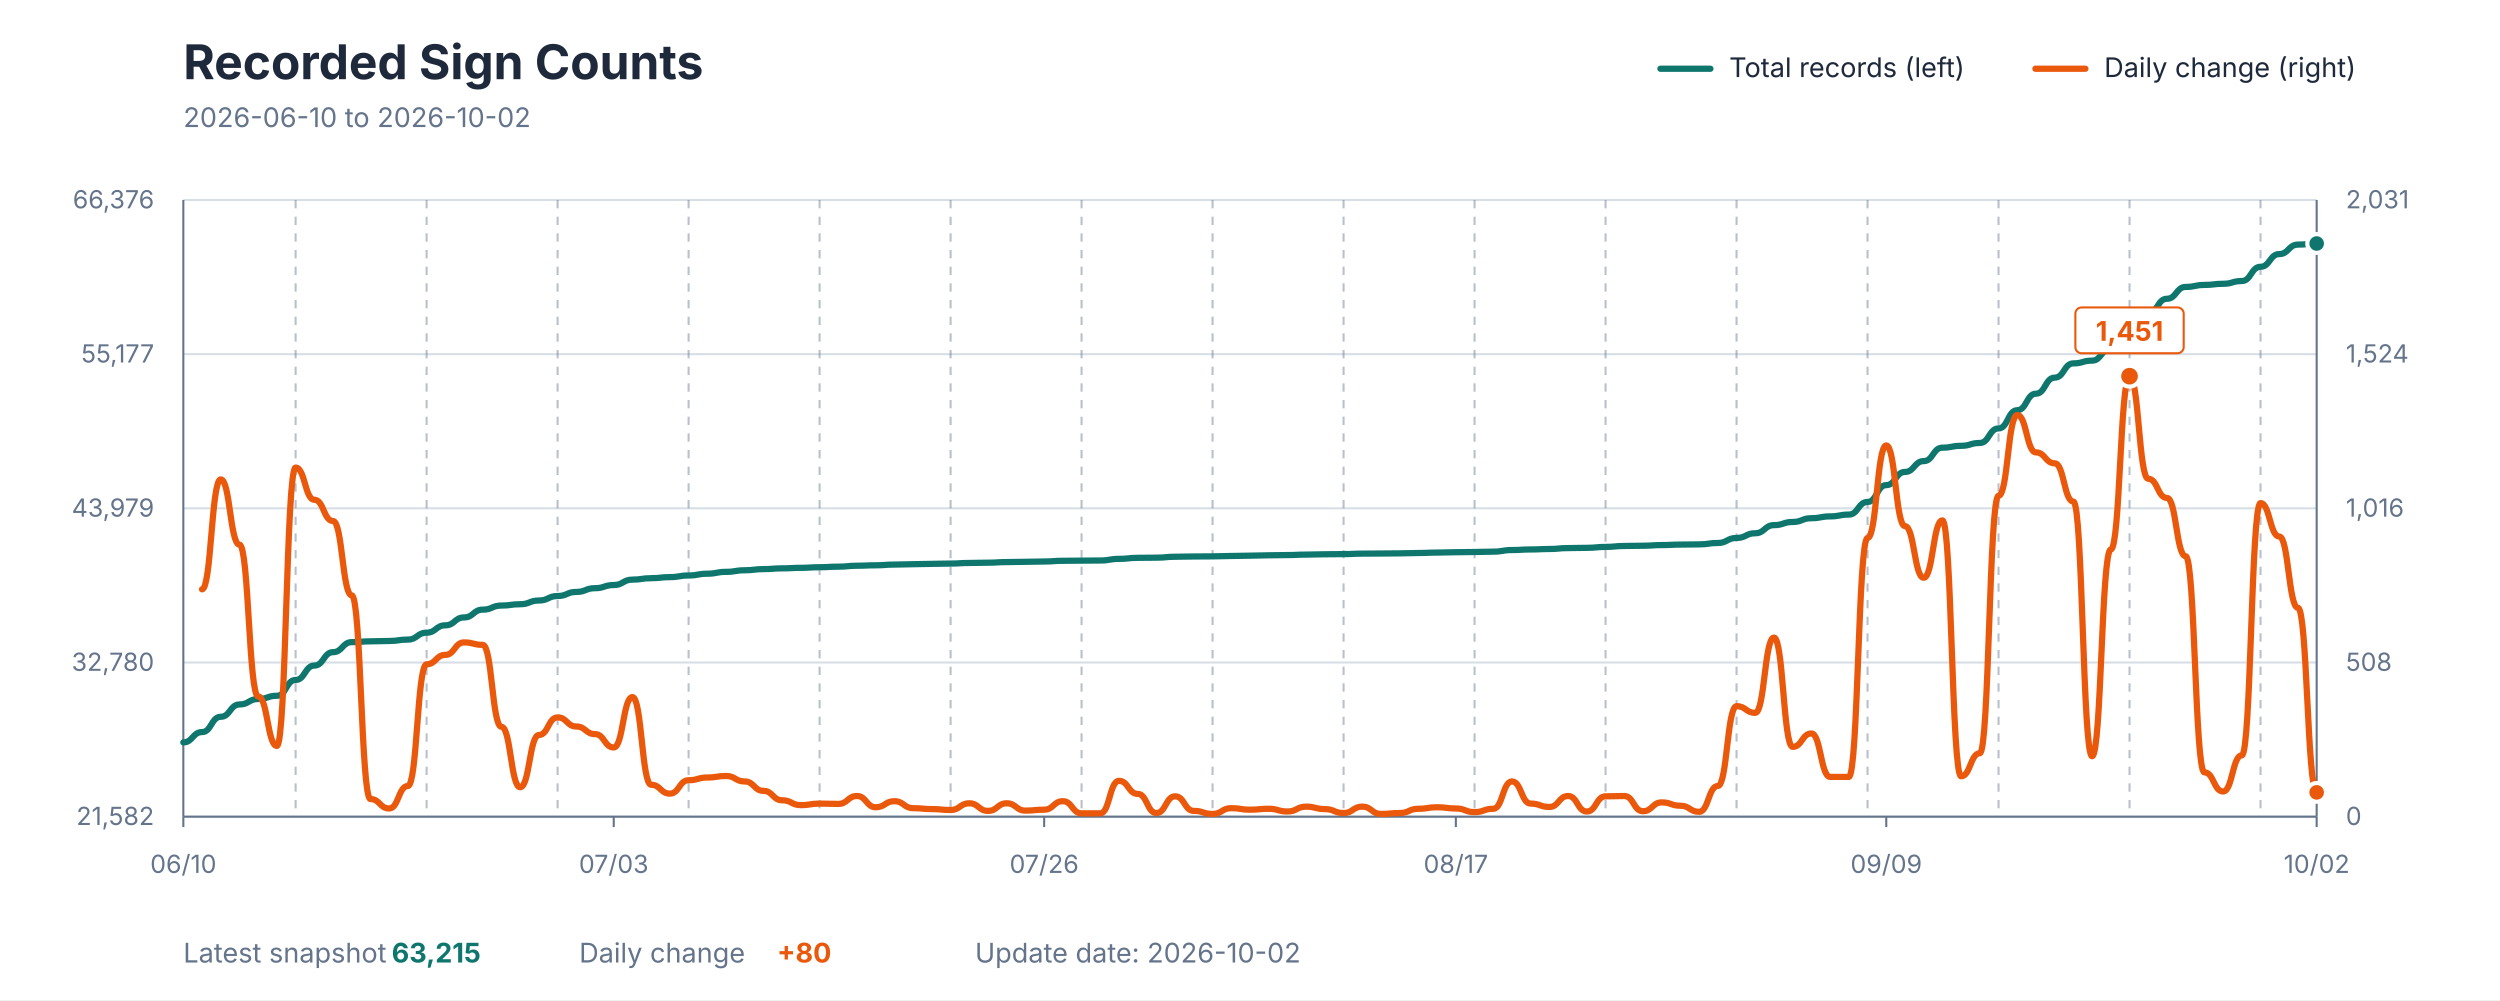
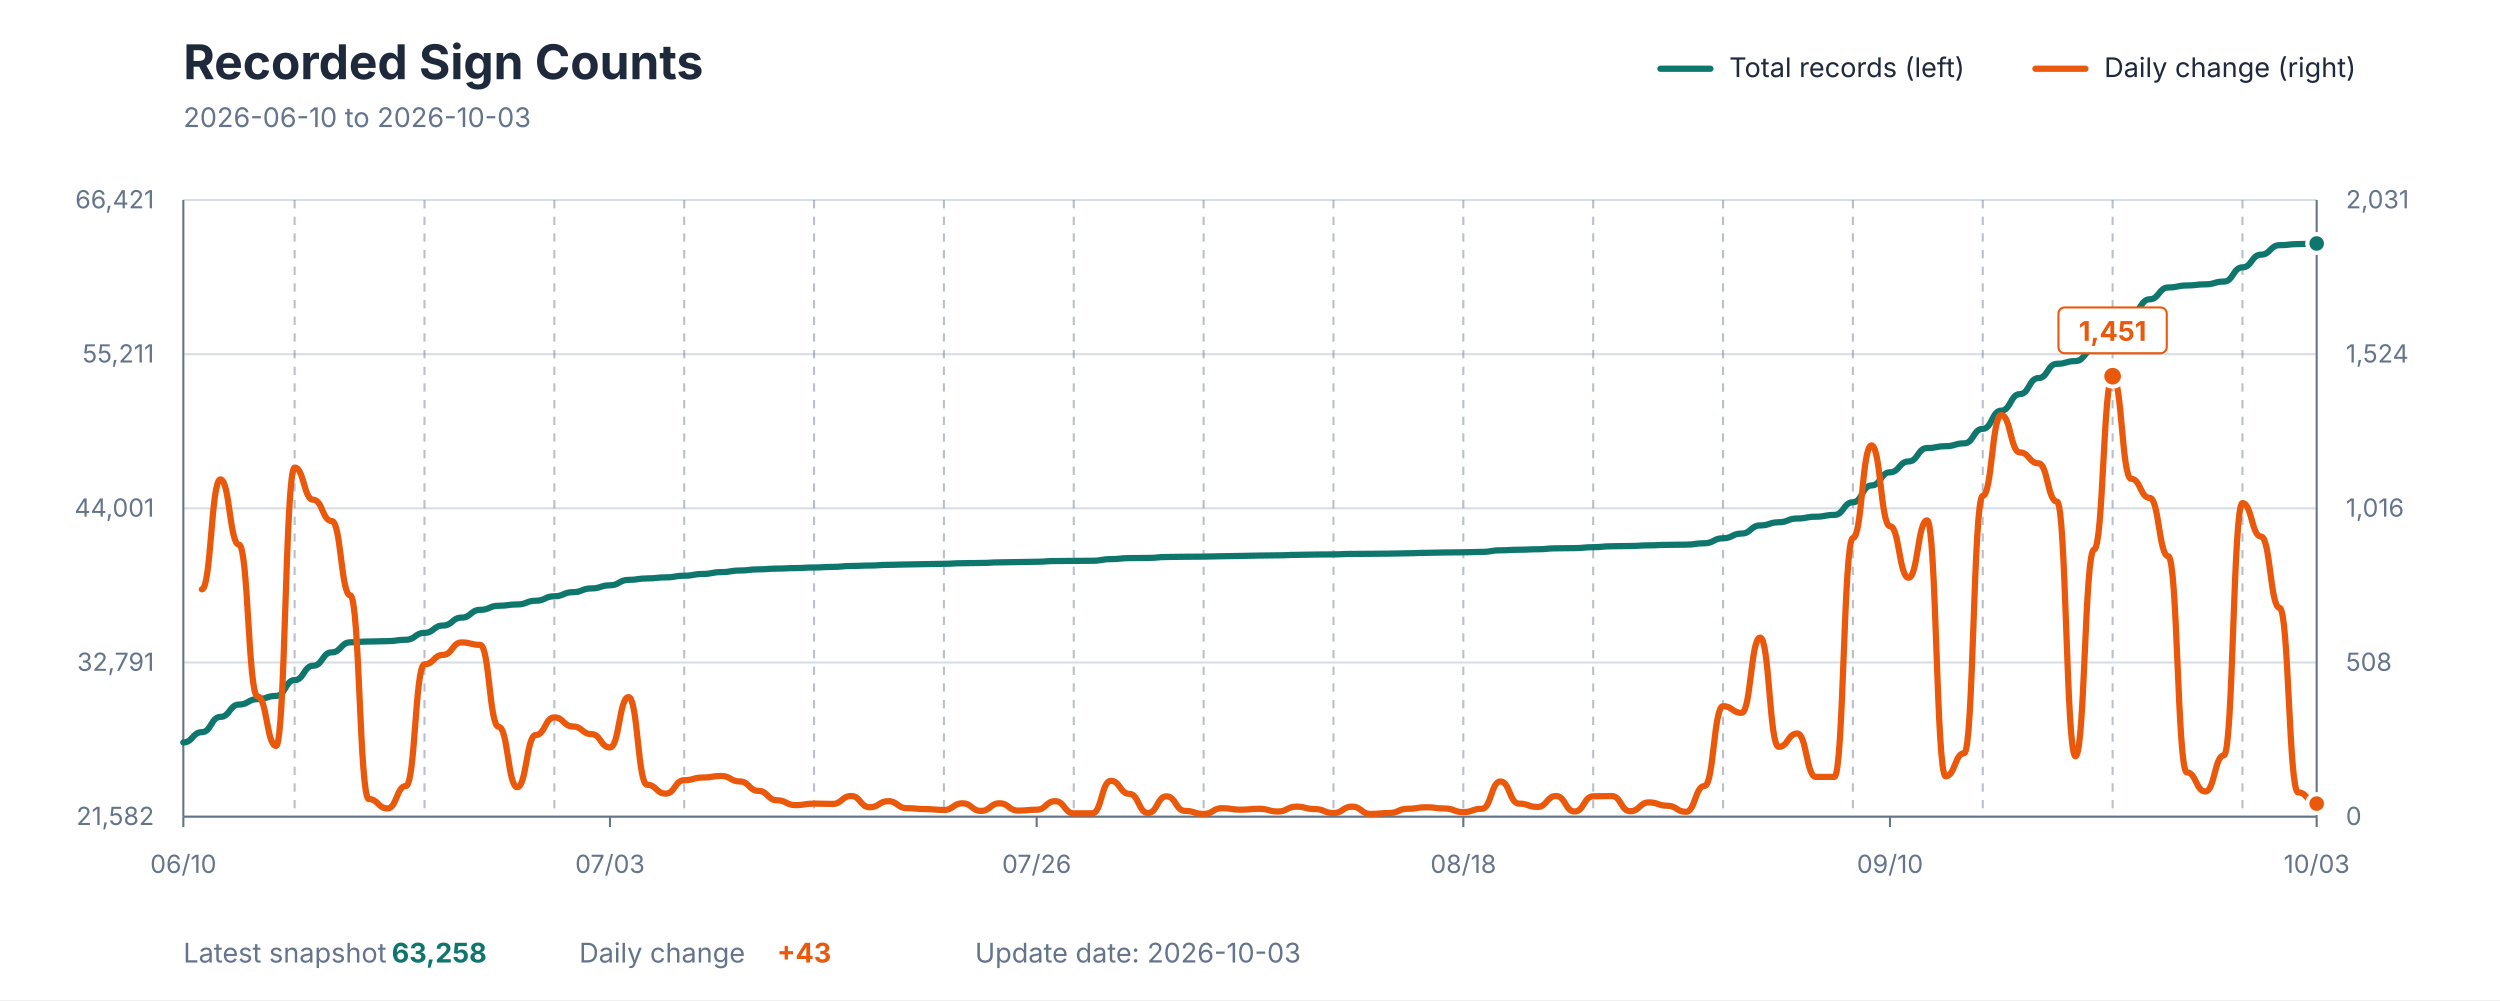
<svg xmlns="http://www.w3.org/2000/svg" viewBox="0 0 1200 480" role="img" aria-labelledby="title description">
  <style>
    text { font-family: -apple-system, BlinkMacSystemFont, "Segoe UI", sans-serif; }
    .title { fill: #1E293B; font-size: 23px; font-weight: 700; }
    .subtitle { fill: #64748B; font-size: 13px; }
    .axis-label { fill: #64748B; font-size: 12px; }
    .grid { stroke: #D7DEE5; stroke-width: 1; }
    .week { stroke: #64748B; stroke-width: 1; stroke-dasharray: 4 4; opacity: 0.45; }
    .axis { stroke: #64748B; stroke-width: 1; }
    .legend { fill: #1E293B; font-size: 13px; }
    .value { font-size: 13px; font-weight: 700; }
  </style>
  <rect width="1200" height="480" fill="#FFFFFF" />
  <text x="88" y="38" class="title">Recorded Sign Counts</text>
-   <text x="88" y="61" class="subtitle">2026-06-10 to 2026-10-02</text>
+   <text x="88" y="61" class="subtitle">2026-06-10 to 2026-10-03</text>
  <line x1="797" y1="33" x2="821" y2="33" stroke="#0F766E" stroke-width="3" stroke-linecap="round" />
  <text x="830" y="37" class="legend">Total records (left)</text>
  <line x1="977" y1="33" x2="1001" y2="33" stroke="#EA580C" stroke-width="3" stroke-linecap="round" />
  <text x="1010" y="37" class="legend">Daily change (right)</text>
  <line x1="88" y1="392" x2="1112" y2="392" class="grid" />
  <line x1="88" y1="318" x2="1112" y2="318" class="grid" />
  <line x1="88" y1="244" x2="1112" y2="244" class="grid" />
  <line x1="88" y1="170" x2="1112" y2="170" class="grid" />
  <line x1="88" y1="96" x2="1112" y2="96" class="grid" />
-   <line x1="141.895" y1="96" x2="141.895" y2="392" class="week" />
-   <line x1="204.772" y1="96" x2="204.772" y2="392" class="week" />
-   <line x1="267.649" y1="96" x2="267.649" y2="392" class="week" />
-   <line x1="330.526" y1="96" x2="330.526" y2="392" class="week" />
-   <line x1="393.404" y1="96" x2="393.404" y2="392" class="week" />
-   <line x1="456.281" y1="96" x2="456.281" y2="392" class="week" />
-   <line x1="519.158" y1="96" x2="519.158" y2="392" class="week" />
-   <line x1="582.035" y1="96" x2="582.035" y2="392" class="week" />
-   <line x1="644.912" y1="96" x2="644.912" y2="392" class="week" />
-   <line x1="707.789" y1="96" x2="707.789" y2="392" class="week" />
-   <line x1="770.667" y1="96" x2="770.667" y2="392" class="week" />
-   <line x1="833.544" y1="96" x2="833.544" y2="392" class="week" />
-   <line x1="896.421" y1="96" x2="896.421" y2="392" class="week" />
-   <line x1="959.298" y1="96" x2="959.298" y2="392" class="week" />
-   <line x1="1022.175" y1="96" x2="1022.175" y2="392" class="week" />
-   <line x1="1085.053" y1="96" x2="1085.053" y2="392" class="week" />
+   <line x1="141.426" y1="96" x2="141.426" y2="392" class="week" />
+   <line x1="203.757" y1="96" x2="203.757" y2="392" class="week" />
+   <line x1="266.087" y1="96" x2="266.087" y2="392" class="week" />
+   <line x1="328.417" y1="96" x2="328.417" y2="392" class="week" />
+   <line x1="390.748" y1="96" x2="390.748" y2="392" class="week" />
+   <line x1="453.078" y1="96" x2="453.078" y2="392" class="week" />
+   <line x1="515.409" y1="96" x2="515.409" y2="392" class="week" />
+   <line x1="577.739" y1="96" x2="577.739" y2="392" class="week" />
+   <line x1="640.07" y1="96" x2="640.07" y2="392" class="week" />
+   <line x1="702.4" y1="96" x2="702.4" y2="392" class="week" />
+   <line x1="764.73" y1="96" x2="764.73" y2="392" class="week" />
+   <line x1="827.061" y1="96" x2="827.061" y2="392" class="week" />
+   <line x1="889.391" y1="96" x2="889.391" y2="392" class="week" />
+   <line x1="951.722" y1="96" x2="951.722" y2="392" class="week" />
+   <line x1="1014.052" y1="96" x2="1014.052" y2="392" class="week" />
+   <line x1="1076.383" y1="96" x2="1076.383" y2="392" class="week" />
  <line x1="88" y1="96" x2="88" y2="392" class="axis" />
  <line x1="1112" y1="96" x2="1112" y2="392" class="axis" />
  <line x1="88" y1="392" x2="1112" y2="392" class="axis" />
  <text x="74" y="396" text-anchor="end" class="axis-label">21,582</text>
-   <text x="74" y="322" text-anchor="end" class="axis-label">32,780</text>
-   <text x="74" y="248" text-anchor="end" class="axis-label">43,979</text>
-   <text x="74" y="174" text-anchor="end" class="axis-label">55,177</text>
-   <text x="74" y="100" text-anchor="end" class="axis-label">66,376</text>
+   <text x="74" y="322" text-anchor="end" class="axis-label">32,791</text>
+   <text x="74" y="248" text-anchor="end" class="axis-label">44,001</text>
+   <text x="74" y="174" text-anchor="end" class="axis-label">55,211</text>
+   <text x="74" y="100" text-anchor="end" class="axis-label">66,421</text>
  <text x="1126" y="396" text-anchor="start" class="axis-label">0</text>
  <text x="1126" y="322" text-anchor="start" class="axis-label">508</text>
  <text x="1126" y="248" text-anchor="start" class="axis-label">1,016</text>
  <text x="1126" y="174" text-anchor="start" class="axis-label">1,524</text>
  <text x="1126" y="100" text-anchor="start" class="axis-label">2,031</text>
  <line x1="88" y1="392" x2="88" y2="397" class="axis" />
  <text x="88" y="419" text-anchor="middle" class="axis-label">06/10</text>
-   <line x1="294.596" y1="392" x2="294.596" y2="397" class="axis" />
-   <text x="294.596" y="419" text-anchor="middle" class="axis-label">07/03</text>
-   <line x1="501.193" y1="392" x2="501.193" y2="397" class="axis" />
-   <text x="501.193" y="419" text-anchor="middle" class="axis-label">07/26</text>
-   <line x1="698.807" y1="392" x2="698.807" y2="397" class="axis" />
-   <text x="698.807" y="419" text-anchor="middle" class="axis-label">08/17</text>
-   <line x1="905.404" y1="392" x2="905.404" y2="397" class="axis" />
-   <text x="905.404" y="419" text-anchor="middle" class="axis-label">09/09</text>
+   <line x1="292.8" y1="392" x2="292.8" y2="397" class="axis" />
+   <text x="292.8" y="419" text-anchor="middle" class="axis-label">07/03</text>
+   <line x1="497.6" y1="392" x2="497.6" y2="397" class="axis" />
+   <text x="497.6" y="419" text-anchor="middle" class="axis-label">07/26</text>
+   <line x1="702.4" y1="392" x2="702.4" y2="397" class="axis" />
+   <text x="702.4" y="419" text-anchor="middle" class="axis-label">08/18</text>
+   <line x1="907.2" y1="392" x2="907.2" y2="397" class="axis" />
+   <text x="907.2" y="419" text-anchor="middle" class="axis-label">09/10</text>
  <line x1="1112" y1="392" x2="1112" y2="397" class="axis" />
-   <text x="1112" y="419" text-anchor="middle" class="axis-label">10/02</text>
-   <path d="M 88.00 356.35 C 92.49 356.35, 92.49 351.40, 96.98 351.40 C 101.47 351.40, 101.47 344.06, 105.96 344.06 C 110.46 344.06, 110.46 338.14, 114.95 338.14 C 119.44 338.14, 119.44 335.52, 123.93 335.52 C 128.42 335.52, 128.42 333.98, 132.91 333.98 C 137.40 333.98, 137.40 326.38, 141.89 326.38 C 146.39 326.38, 146.39 319.48, 150.88 319.48 C 155.37 319.48, 155.37 313.04, 159.86 313.04 C 164.35 313.04, 164.35 308.23, 168.84 308.23 C 173.33 308.23, 173.33 307.84, 177.82 307.84 C 182.32 307.84, 182.32 307.67, 186.81 307.67 C 191.30 307.67, 191.30 307.00, 195.79 307.00 C 200.28 307.00, 200.28 303.68, 204.77 303.68 C 209.26 303.68, 209.26 300.16, 213.75 300.16 C 218.25 300.16, 218.25 296.37, 222.74 296.37 C 227.23 296.37, 227.23 292.63, 231.72 292.63 C 236.21 292.63, 236.21 290.67, 240.70 290.67 C 245.19 290.67, 245.19 290.03, 249.68 290.03 C 254.18 290.03, 254.18 288.25, 258.67 288.25 C 263.16 288.25, 263.16 286.09, 267.65 286.09 C 272.14 286.09, 272.14 284.13, 276.63 284.13 C 281.12 284.13, 281.12 282.33, 285.61 282.33 C 290.11 282.33, 290.11 280.82, 294.60 280.82 C 299.09 280.82, 299.09 278.22, 303.58 278.22 C 308.07 278.22, 308.07 277.53, 312.56 277.53 C 317.05 277.53, 317.05 277.02, 321.54 277.02 C 326.04 277.02, 326.04 276.23, 330.53 276.23 C 335.02 276.23, 335.02 275.38, 339.51 275.38 C 344.00 275.38, 344.00 274.49, 348.49 274.49 C 352.98 274.49, 352.98 273.73, 357.47 273.73 C 361.96 273.73, 361.96 273.17, 366.46 273.17 C 370.95 273.17, 370.95 272.81, 375.44 272.81 C 379.93 272.81, 379.93 272.56, 384.42 272.56 C 388.91 272.56, 388.91 272.27, 393.40 272.27 C 397.89 272.27, 397.89 272.00, 402.39 272.00 C 406.88 272.00, 406.88 271.55, 411.37 271.55 C 415.86 271.55, 415.86 271.34, 420.35 271.34 C 424.84 271.34, 424.84 271.00, 429.33 271.00 C 433.82 271.00, 433.82 270.82, 438.32 270.82 C 442.81 270.82, 442.81 270.65, 447.30 270.65 C 451.79 270.65, 451.79 270.51, 456.28 270.51 C 460.77 270.51, 460.77 270.22, 465.26 270.22 C 469.75 270.22, 469.75 270.09, 474.25 270.09 C 478.74 270.09, 478.74 269.80, 483.23 269.80 C 487.72 269.80, 487.72 269.67, 492.21 269.67 C 496.70 269.67, 496.70 269.52, 501.19 269.52 C 505.68 269.52, 505.68 269.18, 510.18 269.18 C 514.67 269.18, 514.67 269.11, 519.16 269.11 C 523.65 269.11, 523.65 269.04, 528.14 269.04 C 532.63 269.04, 532.63 268.26, 537.12 268.26 C 541.61 268.26, 541.61 267.76, 546.11 267.76 C 550.60 267.76, 550.60 267.68, 555.09 267.68 C 559.58 267.68, 559.58 267.24, 564.07 267.24 C 568.56 267.24, 568.56 267.11, 573.05 267.11 C 577.54 267.11, 577.54 267.05, 582.04 267.05 C 586.53 267.05, 586.53 266.87, 591.02 266.87 C 595.51 266.87, 595.51 266.72, 600.00 266.72 C 604.49 266.72, 604.49 266.54, 608.98 266.54 C 613.47 266.54, 613.47 266.43, 617.96 266.43 C 622.46 266.43, 622.46 266.21, 626.95 266.21 C 631.44 266.21, 631.44 266.05, 635.93 266.05 C 640.42 266.05, 640.42 265.97, 644.91 265.97 C 649.40 265.97, 649.40 265.75, 653.89 265.75 C 658.39 265.75, 658.39 265.69, 662.88 265.69 C 667.37 265.69, 667.37 265.61, 671.86 265.61 C 676.35 265.61, 676.35 265.44, 680.84 265.44 C 685.33 265.44, 685.33 265.24, 689.82 265.24 C 694.32 265.24, 694.32 265.06, 698.81 265.06 C 703.30 265.06, 703.30 264.96, 707.79 264.96 C 712.28 264.96, 712.28 264.79, 716.77 264.79 C 721.26 264.79, 721.26 264.02, 725.75 264.02 C 730.25 264.02, 730.25 263.74, 734.74 263.74 C 739.23 263.74, 739.23 263.52, 743.72 263.52 C 748.21 263.52, 748.21 263.08, 752.70 263.08 C 757.19 263.08, 757.19 262.96, 761.68 262.96 C 766.18 262.96, 766.18 262.52, 770.67 262.52 C 775.16 262.52, 775.16 262.07, 779.65 262.07 C 784.14 262.07, 784.14 261.95, 788.63 261.95 C 793.12 261.95, 793.12 261.64, 797.61 261.64 C 802.11 261.64, 802.11 261.40, 806.60 261.40 C 811.09 261.40, 811.09 261.30, 815.58 261.30 C 820.07 261.30, 820.07 260.63, 824.56 260.63 C 829.05 260.63, 829.05 258.22, 833.54 258.22 C 838.04 258.22, 838.04 255.96, 842.53 255.96 C 847.02 255.96, 847.02 252.07, 851.51 252.07 C 856.00 252.07, 856.00 250.55, 860.49 250.55 C 864.98 250.55, 864.98 248.74, 869.47 248.74 C 873.96 248.74, 873.96 247.87, 878.46 247.87 C 882.95 247.87, 882.95 247.00, 887.44 247.00 C 891.93 247.00, 891.93 240.94, 896.42 240.94 C 900.91 240.94, 900.91 232.86, 905.40 232.86 C 909.89 232.86, 909.89 226.53, 914.39 226.53 C 918.88 226.53, 918.88 221.33, 923.37 221.33 C 927.86 221.33, 927.86 214.88, 932.35 214.88 C 936.84 214.88, 936.84 214.00, 941.33 214.00 C 945.82 214.00, 945.82 212.62, 950.32 212.62 C 954.81 212.62, 954.81 205.64, 959.30 205.64 C 963.79 205.64, 963.79 196.90, 968.28 196.90 C 972.77 196.90, 972.77 188.97, 977.26 188.97 C 981.75 188.97, 981.75 181.27, 986.25 181.27 C 990.74 181.27, 990.74 174.42, 995.23 174.42 C 999.72 174.42, 999.72 173.10, 1004.21 173.10 C 1008.70 173.10, 1008.70 167.29, 1013.19 167.29 C 1017.68 167.29, 1017.68 157.70, 1022.18 157.70 C 1026.67 157.70, 1026.67 150.34, 1031.16 150.34 C 1035.65 150.34, 1035.65 143.40, 1040.14 143.40 C 1044.63 143.40, 1044.63 137.73, 1049.12 137.73 C 1053.61 137.73, 1053.61 136.77, 1058.11 136.77 C 1062.60 136.77, 1062.60 136.22, 1067.09 136.22 C 1071.58 136.22, 1071.58 134.89, 1076.07 134.89 C 1080.56 134.89, 1080.56 128.06, 1085.05 128.06 C 1089.54 128.06, 1089.54 121.96, 1094.04 121.96 C 1098.53 121.96, 1098.53 117.41, 1103.02 117.41 C 1107.51 117.41, 1107.51 116.89, 1112.00 116.89" fill="none" stroke="#0F766E" stroke-width="3" stroke-linecap="round" stroke-linejoin="round" />
-   <path d="M 96.98 282.86 C 101.47 282.86, 101.47 230.11, 105.96 230.11 C 110.46 230.11, 110.46 261.44, 114.95 261.44 C 119.44 261.44, 119.44 334.30, 123.93 334.30 C 128.42 334.30, 128.42 358.05, 132.91 358.05 C 137.40 358.05, 137.40 224.43, 141.89 224.43 C 146.39 224.43, 146.39 239.88, 150.88 239.88 C 155.37 239.88, 155.37 250.08, 159.86 250.08 C 164.35 250.08, 164.35 285.78, 168.84 285.78 C 173.33 285.78, 173.33 383.55, 177.82 383.55 C 182.32 383.55, 182.32 388.07, 186.81 388.07 C 191.30 388.07, 191.30 377.28, 195.79 377.28 C 200.28 377.28, 200.28 318.85, 204.77 318.85 C 209.26 318.85, 209.26 314.34, 213.75 314.34 C 218.25 314.34, 218.25 308.36, 222.74 308.36 C 227.23 308.36, 227.23 309.53, 231.72 309.53 C 236.21 309.53, 236.21 348.87, 240.70 348.87 C 245.19 348.87, 245.19 377.87, 249.68 377.87 C 254.18 377.87, 254.18 352.80, 258.67 352.80 C 263.16 352.80, 263.16 344.35, 267.65 344.35 C 272.14 344.35, 272.14 348.72, 276.63 348.72 C 281.12 348.72, 281.12 352.37, 285.61 352.37 C 290.11 352.37, 290.11 358.78, 294.60 358.78 C 299.09 358.78, 299.09 334.59, 303.58 334.59 C 308.07 334.59, 308.07 376.70, 312.56 376.70 C 317.05 376.70, 317.05 380.93, 321.54 380.93 C 326.04 380.93, 326.04 374.51, 330.53 374.51 C 335.02 374.51, 335.02 373.20, 339.51 373.20 C 344.00 373.20, 344.00 372.47, 348.49 372.47 C 352.98 372.47, 352.98 375.10, 357.47 375.10 C 361.96 375.10, 361.96 379.61, 366.46 379.61 C 370.95 379.61, 370.95 384.13, 375.44 384.13 C 379.93 384.13, 379.93 386.46, 384.42 386.46 C 388.91 386.46, 388.91 385.73, 393.40 385.73 C 397.89 385.73, 397.89 385.88, 402.39 385.88 C 406.88 385.88, 406.88 382.09, 411.37 382.09 C 415.86 382.09, 415.86 387.48, 420.35 387.48 C 424.84 387.48, 424.84 384.57, 429.33 384.57 C 433.82 384.57, 433.82 387.92, 438.32 387.92 C 442.81 387.92, 442.81 388.36, 447.30 388.36 C 451.79 388.36, 451.79 388.79, 456.28 388.79 C 460.77 388.79, 460.77 385.59, 465.26 385.59 C 469.75 385.59, 469.75 389.23, 474.25 389.23 C 478.74 389.23, 478.74 385.59, 483.23 385.59 C 487.72 385.59, 487.72 389.09, 492.21 389.09 C 496.70 389.09, 496.70 388.65, 501.19 388.65 C 505.68 388.65, 505.68 384.57, 510.18 384.57 C 514.67 384.57, 514.67 390.40, 519.16 390.40 C 523.65 390.40, 523.65 390.40, 528.14 390.40 C 532.63 390.40, 532.63 374.81, 537.12 374.81 C 541.61 374.81, 541.61 381.07, 546.11 381.07 C 550.60 381.07, 550.60 390.25, 555.09 390.25 C 559.58 390.25, 559.58 382.24, 564.07 382.24 C 568.56 382.24, 568.56 389.23, 573.05 389.23 C 577.54 389.23, 577.54 390.69, 582.04 390.69 C 586.53 390.69, 586.53 387.92, 591.02 387.92 C 595.51 387.92, 595.51 388.65, 600.00 388.65 C 604.49 388.65, 604.49 388.21, 608.98 388.21 C 613.47 388.21, 613.47 389.52, 617.96 389.52 C 622.46 389.52, 622.46 387.19, 626.95 387.19 C 631.44 387.19, 631.44 388.36, 635.93 388.36 C 640.42 388.36, 640.42 390.25, 644.91 390.25 C 649.40 390.25, 649.40 387.19, 653.89 387.19 C 658.39 387.19, 658.39 390.69, 662.88 390.69 C 667.37 390.69, 667.37 390.25, 671.86 390.25 C 676.35 390.25, 676.35 388.21, 680.84 388.21 C 685.33 388.21, 685.33 387.48, 689.82 387.48 C 694.32 387.48, 694.32 388.07, 698.81 388.07 C 703.30 388.07, 703.30 389.81, 707.79 389.81 C 712.28 389.81, 712.28 388.21, 716.77 388.21 C 721.26 388.21, 721.26 375.10, 725.75 375.10 C 730.25 375.10, 730.25 385.73, 734.74 385.73 C 739.23 385.73, 739.23 387.34, 743.72 387.34 C 748.21 387.34, 748.21 382.09, 752.70 382.09 C 757.19 382.09, 757.19 389.52, 761.68 389.52 C 766.18 389.52, 766.18 382.24, 770.67 382.24 C 775.16 382.24, 775.16 382.09, 779.65 382.09 C 784.14 382.09, 784.14 389.38, 788.63 389.38 C 793.12 389.38, 793.12 385.15, 797.61 385.15 C 802.11 385.15, 802.11 386.75, 806.60 386.75 C 811.09 386.75, 811.09 389.67, 815.58 389.67 C 820.07 389.67, 820.07 377.28, 824.56 377.28 C 829.05 377.28, 829.05 338.96, 833.54 338.96 C 838.04 338.96, 838.04 342.17, 842.53 342.17 C 847.02 342.17, 847.02 306.03, 851.51 306.03 C 856.00 306.03, 856.00 358.49, 860.49 358.49 C 864.98 358.49, 864.98 352.07, 869.47 352.07 C 873.96 352.07, 873.96 372.91, 878.46 372.91 C 882.95 372.91, 882.95 372.91, 887.44 372.91 C 891.93 372.91, 891.93 258.24, 896.42 258.24 C 900.91 258.24, 900.91 213.79, 905.40 213.79 C 909.89 213.79, 909.89 252.55, 914.39 252.55 C 918.88 252.55, 918.88 277.32, 923.37 277.32 C 927.86 277.32, 927.86 249.78, 932.35 249.78 C 936.84 249.78, 936.84 372.62, 941.33 372.62 C 945.82 372.62, 945.82 361.55, 950.32 361.55 C 954.81 361.55, 954.81 237.98, 959.30 237.98 C 963.79 237.98, 963.79 199.22, 968.28 199.22 C 972.77 199.22, 972.77 217.15, 977.26 217.15 C 981.75 217.15, 981.75 222.39, 986.25 222.39 C 990.74 222.39, 990.74 240.75, 995.23 240.75 C 999.72 240.75, 999.72 363.00, 1004.21 363.00 C 1008.70 363.00, 1008.70 263.77, 1013.19 263.77 C 1017.68 263.77, 1017.68 180.57, 1022.18 180.57 C 1026.67 180.57, 1026.67 229.82, 1031.16 229.82 C 1035.65 229.82, 1035.65 239.00, 1040.14 239.00 C 1044.63 239.00, 1044.63 266.98, 1049.12 266.98 C 1053.61 266.98, 1053.61 370.73, 1058.11 370.73 C 1062.60 370.73, 1062.60 379.91, 1067.09 379.91 C 1071.58 379.91, 1071.58 362.57, 1076.07 362.57 C 1080.56 362.57, 1080.56 241.48, 1085.05 241.48 C 1089.54 241.48, 1089.54 257.51, 1094.04 257.51 C 1098.53 257.51, 1098.53 291.75, 1103.02 291.75 C 1107.51 291.75, 1107.51 380.34, 1112.00 380.34" fill="none" stroke="#EA580C" stroke-width="3" stroke-linecap="round" stroke-linejoin="round" />
-   <circle cx="1022.175" cy="180.571" r="5" fill="#EA580C" stroke="#FFFFFF" stroke-width="2" />
-   <rect x="996.175" y="147.571" width="52" height="22" rx="3" fill="#FFFFFF" stroke="#EA580C" stroke-width="1" />
-   <text x="1022.175" y="163.571" text-anchor="middle" class="value" fill="#EA580C">1,451</text>
-   <circle cx="1112" cy="116.886" r="4.5" fill="#0F766E" stroke="#FFFFFF" stroke-width="2" />
-   <circle cx="1112" cy="380.343" r="4.5" fill="#EA580C" stroke="#FFFFFF" stroke-width="2" />
+   <text x="1112" y="419" text-anchor="middle" class="axis-label">10/03</text>
+   <path d="M 88.00 356.38 C 92.45 356.38, 92.45 351.44, 96.90 351.44 C 101.36 351.44, 101.36 344.10, 105.81 344.10 C 110.26 344.10, 110.26 338.19, 114.71 338.19 C 119.17 338.19, 119.17 335.58, 123.62 335.58 C 128.07 335.58, 128.07 334.04, 132.52 334.04 C 136.97 334.04, 136.97 326.45, 141.43 326.45 C 145.88 326.45, 145.88 319.55, 150.33 319.55 C 154.78 319.55, 154.78 313.12, 159.23 313.12 C 163.69 313.12, 163.69 308.31, 168.14 308.31 C 172.59 308.31, 172.59 307.93, 177.04 307.93 C 181.50 307.93, 181.50 307.75, 185.95 307.75 C 190.40 307.75, 190.40 307.08, 194.85 307.08 C 199.30 307.08, 199.30 303.77, 203.76 303.77 C 208.21 303.77, 208.21 300.25, 212.66 300.25 C 217.11 300.25, 217.11 296.46, 221.57 296.46 C 226.02 296.46, 226.02 292.73, 230.47 292.73 C 234.92 292.73, 234.92 290.77, 239.37 290.77 C 243.83 290.77, 243.83 290.13, 248.28 290.13 C 252.73 290.13, 252.73 288.36, 257.18 288.36 C 261.63 288.36, 261.63 286.20, 266.09 286.20 C 270.54 286.20, 270.54 284.24, 274.99 284.24 C 279.44 284.24, 279.44 282.44, 283.90 282.44 C 288.35 282.44, 288.35 280.94, 292.80 280.94 C 297.25 280.94, 297.25 278.34, 301.70 278.34 C 306.16 278.34, 306.16 277.64, 310.61 277.64 C 315.06 277.64, 315.06 277.14, 319.51 277.14 C 323.97 277.14, 323.97 276.35, 328.42 276.35 C 332.87 276.35, 332.87 275.50, 337.32 275.50 C 341.77 275.50, 341.77 274.61, 346.23 274.61 C 350.68 274.61, 350.68 273.85, 355.13 273.85 C 359.58 273.85, 359.58 273.29, 364.03 273.29 C 368.49 273.29, 368.49 272.93, 372.94 272.93 C 377.39 272.93, 377.39 272.68, 381.84 272.68 C 386.30 272.68, 386.30 272.39, 390.75 272.39 C 395.20 272.39, 395.20 272.12, 399.65 272.12 C 404.10 272.12, 404.10 271.67, 408.56 271.67 C 413.01 271.67, 413.01 271.46, 417.46 271.46 C 421.91 271.46, 421.91 271.13, 426.37 271.13 C 430.82 271.13, 430.82 270.94, 435.27 270.94 C 439.72 270.94, 439.72 270.78, 444.17 270.78 C 448.63 270.78, 448.63 270.63, 453.08 270.63 C 457.53 270.63, 457.53 270.34, 461.98 270.34 C 466.43 270.34, 466.43 270.22, 470.89 270.22 C 475.34 270.22, 475.34 269.93, 479.79 269.93 C 484.24 269.93, 484.24 269.79, 488.70 269.79 C 493.15 269.79, 493.15 269.64, 497.60 269.64 C 502.05 269.64, 502.05 269.30, 506.50 269.30 C 510.96 269.30, 510.96 269.23, 515.41 269.23 C 519.86 269.23, 519.86 269.16, 524.31 269.16 C 528.77 269.16, 528.77 268.38, 533.22 268.38 C 537.67 268.38, 537.67 267.89, 542.12 267.89 C 546.57 267.89, 546.57 267.81, 551.03 267.81 C 555.48 267.81, 555.48 267.36, 559.93 267.36 C 564.38 267.36, 564.38 267.24, 568.83 267.24 C 573.29 267.24, 573.29 267.18, 577.74 267.18 C 582.19 267.18, 582.19 266.99, 586.64 266.99 C 591.10 266.99, 591.10 266.84, 595.55 266.84 C 600.00 266.84, 600.00 266.67, 604.45 266.67 C 608.90 266.67, 608.90 266.56, 613.36 266.56 C 617.81 266.56, 617.81 266.34, 622.26 266.34 C 626.71 266.34, 626.71 266.18, 631.17 266.18 C 635.62 266.18, 635.62 266.10, 640.07 266.10 C 644.52 266.10, 644.52 265.88, 648.97 265.88 C 653.43 265.88, 653.43 265.82, 657.88 265.82 C 662.33 265.82, 662.33 265.74, 666.78 265.74 C 671.23 265.74, 671.23 265.57, 675.69 265.57 C 680.14 265.57, 680.14 265.36, 684.59 265.36 C 689.04 265.36, 689.04 265.19, 693.50 265.19 C 697.95 265.19, 697.95 265.09, 702.40 265.09 C 706.85 265.09, 706.85 264.91, 711.30 264.91 C 715.76 264.91, 715.76 264.15, 720.21 264.15 C 724.66 264.15, 724.66 263.87, 729.11 263.87 C 733.57 263.87, 733.57 263.65, 738.02 263.65 C 742.47 263.65, 742.47 263.20, 746.92 263.20 C 751.37 263.20, 751.37 263.09, 755.83 263.09 C 760.28 263.09, 760.28 262.65, 764.73 262.65 C 769.18 262.65, 769.18 262.20, 773.63 262.20 C 778.09 262.20, 778.09 262.08, 782.54 262.08 C 786.99 262.08, 786.99 261.77, 791.44 261.77 C 795.90 261.77, 795.90 261.53, 800.35 261.53 C 804.80 261.53, 804.80 261.43, 809.25 261.43 C 813.70 261.43, 813.70 260.76, 818.16 260.76 C 822.61 260.76, 822.61 258.36, 827.06 258.36 C 831.51 258.36, 831.51 256.10, 835.97 256.10 C 840.42 256.10, 840.42 252.21, 844.87 252.21 C 849.32 252.21, 849.32 250.69, 853.77 250.69 C 858.23 250.69, 858.23 248.88, 862.68 248.88 C 867.13 248.88, 867.13 248.02, 871.58 248.02 C 876.03 248.02, 876.03 247.15, 880.49 247.15 C 884.94 247.15, 884.94 241.09, 889.39 241.09 C 893.84 241.09, 893.84 233.02, 898.30 233.02 C 902.75 233.02, 902.75 226.70, 907.20 226.70 C 911.65 226.70, 911.65 221.50, 916.10 221.50 C 920.56 221.50, 920.56 215.06, 925.01 215.06 C 929.46 215.06, 929.46 214.18, 933.91 214.18 C 938.37 214.18, 938.37 212.80, 942.82 212.80 C 947.27 212.80, 947.27 205.83, 951.72 205.83 C 956.17 205.83, 956.17 197.09, 960.63 197.09 C 965.08 197.09, 965.08 189.17, 969.53 189.17 C 973.98 189.17, 973.98 181.49, 978.43 181.49 C 982.89 181.49, 982.89 174.63, 987.34 174.63 C 991.79 174.63, 991.79 173.32, 996.24 173.32 C 1000.70 173.32, 1000.70 167.51, 1005.15 167.51 C 1009.60 167.51, 1009.60 157.93, 1014.05 157.93 C 1018.50 157.93, 1018.50 150.59, 1022.96 150.59 C 1027.41 150.59, 1027.41 143.65, 1031.86 143.65 C 1036.31 143.65, 1036.31 137.99, 1040.77 137.99 C 1045.22 137.99, 1045.22 137.03, 1049.67 137.03 C 1054.12 137.03, 1054.12 136.48, 1058.57 136.48 C 1063.03 136.48, 1063.03 135.15, 1067.48 135.15 C 1071.93 135.15, 1071.93 128.33, 1076.38 128.33 C 1080.83 128.33, 1080.83 122.23, 1085.29 122.23 C 1089.74 122.23, 1089.74 117.69, 1094.19 117.69 C 1098.64 117.69, 1098.64 117.16, 1103.10 117.16 C 1107.55 117.16, 1107.55 116.88, 1112.00 116.88" fill="none" stroke="#0F766E" stroke-width="3" stroke-linecap="round" stroke-linejoin="round" />
+   <path d="M 96.90 282.86 C 101.36 282.86, 101.36 230.11, 105.81 230.11 C 110.26 230.11, 110.26 261.44, 114.71 261.44 C 119.17 261.44, 119.17 334.30, 123.62 334.30 C 128.07 334.30, 128.07 358.05, 132.52 358.05 C 136.97 358.05, 136.97 224.43, 141.43 224.43 C 145.88 224.43, 145.88 239.88, 150.33 239.88 C 154.78 239.88, 154.78 250.08, 159.23 250.08 C 163.69 250.08, 163.69 285.78, 168.14 285.78 C 172.59 285.78, 172.59 383.55, 177.04 383.55 C 181.50 383.55, 181.50 388.07, 185.95 388.07 C 190.40 388.07, 190.40 377.28, 194.85 377.28 C 199.30 377.28, 199.30 318.85, 203.76 318.85 C 208.21 318.85, 208.21 314.34, 212.66 314.34 C 217.11 314.34, 217.11 308.36, 221.57 308.36 C 226.02 308.36, 226.02 309.53, 230.47 309.53 C 234.92 309.53, 234.92 348.87, 239.37 348.87 C 243.83 348.87, 243.83 377.87, 248.28 377.87 C 252.73 377.87, 252.73 352.80, 257.18 352.80 C 261.63 352.80, 261.63 344.35, 266.09 344.35 C 270.54 344.35, 270.54 348.72, 274.99 348.72 C 279.44 348.72, 279.44 352.37, 283.90 352.37 C 288.35 352.37, 288.35 358.78, 292.80 358.78 C 297.25 358.78, 297.25 334.59, 301.70 334.59 C 306.16 334.59, 306.16 376.70, 310.61 376.70 C 315.06 376.70, 315.06 380.93, 319.51 380.93 C 323.97 380.93, 323.97 374.51, 328.42 374.51 C 332.87 374.51, 332.87 373.20, 337.32 373.20 C 341.77 373.20, 341.77 372.47, 346.23 372.47 C 350.68 372.47, 350.68 375.10, 355.13 375.10 C 359.58 375.10, 359.58 379.61, 364.03 379.61 C 368.49 379.61, 368.49 384.13, 372.94 384.13 C 377.39 384.13, 377.39 386.46, 381.84 386.46 C 386.30 386.46, 386.30 385.73, 390.75 385.73 C 395.20 385.73, 395.20 385.88, 399.65 385.88 C 404.10 385.88, 404.10 382.09, 408.56 382.09 C 413.01 382.09, 413.01 387.48, 417.46 387.48 C 421.91 387.48, 421.91 384.57, 426.37 384.57 C 430.82 384.57, 430.82 387.92, 435.27 387.92 C 439.72 387.92, 439.72 388.36, 444.17 388.36 C 448.63 388.36, 448.63 388.79, 453.08 388.79 C 457.53 388.79, 457.53 385.59, 461.98 385.59 C 466.43 385.59, 466.43 389.23, 470.89 389.23 C 475.34 389.23, 475.34 385.59, 479.79 385.59 C 484.24 385.59, 484.24 389.09, 488.70 389.09 C 493.15 389.09, 493.15 388.65, 497.60 388.65 C 502.05 388.65, 502.05 384.57, 506.50 384.57 C 510.96 384.57, 510.96 390.40, 515.41 390.40 C 519.86 390.40, 519.86 390.40, 524.31 390.40 C 528.77 390.40, 528.77 374.81, 533.22 374.81 C 537.67 374.81, 537.67 381.07, 542.12 381.07 C 546.57 381.07, 546.57 390.25, 551.03 390.25 C 555.48 390.25, 555.48 382.24, 559.93 382.24 C 564.38 382.24, 564.38 389.23, 568.83 389.23 C 573.29 389.23, 573.29 390.69, 577.74 390.69 C 582.19 390.69, 582.19 387.92, 586.64 387.92 C 591.10 387.92, 591.10 388.65, 595.55 388.65 C 600.00 388.65, 600.00 388.21, 604.45 388.21 C 608.90 388.21, 608.90 389.52, 613.36 389.52 C 617.81 389.52, 617.81 387.19, 622.26 387.19 C 626.71 387.19, 626.71 388.36, 631.17 388.36 C 635.62 388.36, 635.62 390.25, 640.07 390.25 C 644.52 390.25, 644.52 387.19, 648.97 387.19 C 653.43 387.19, 653.43 390.69, 657.88 390.69 C 662.33 390.69, 662.33 390.25, 666.78 390.25 C 671.23 390.25, 671.23 388.21, 675.69 388.21 C 680.14 388.21, 680.14 387.48, 684.59 387.48 C 689.04 387.48, 689.04 388.07, 693.50 388.07 C 697.95 388.07, 697.95 389.81, 702.40 389.81 C 706.85 389.81, 706.85 388.21, 711.30 388.21 C 715.76 388.21, 715.76 375.10, 720.21 375.10 C 724.66 375.10, 724.66 385.73, 729.11 385.73 C 733.57 385.73, 733.57 387.34, 738.02 387.34 C 742.47 387.34, 742.47 382.09, 746.92 382.09 C 751.37 382.09, 751.37 389.52, 755.83 389.52 C 760.28 389.52, 760.28 382.24, 764.73 382.24 C 769.18 382.24, 769.18 382.09, 773.63 382.09 C 778.09 382.09, 778.09 389.38, 782.54 389.38 C 786.99 389.38, 786.99 385.15, 791.44 385.15 C 795.90 385.15, 795.90 386.75, 800.35 386.75 C 804.80 386.75, 804.80 389.67, 809.25 389.67 C 813.70 389.67, 813.70 377.28, 818.16 377.28 C 822.61 377.28, 822.61 338.96, 827.06 338.96 C 831.51 338.96, 831.51 342.17, 835.97 342.17 C 840.42 342.17, 840.42 306.03, 844.87 306.03 C 849.32 306.03, 849.32 358.49, 853.77 358.49 C 858.23 358.49, 858.23 352.07, 862.68 352.07 C 867.13 352.07, 867.13 372.91, 871.58 372.91 C 876.03 372.91, 876.03 372.91, 880.49 372.91 C 884.94 372.91, 884.94 258.24, 889.39 258.24 C 893.84 258.24, 893.84 213.79, 898.30 213.79 C 902.75 213.79, 902.75 252.55, 907.20 252.55 C 911.65 252.55, 911.65 277.32, 916.10 277.32 C 920.56 277.32, 920.56 249.78, 925.01 249.78 C 929.46 249.78, 929.46 372.62, 933.91 372.62 C 938.37 372.62, 938.37 361.55, 942.82 361.55 C 947.27 361.55, 947.27 237.98, 951.72 237.98 C 956.17 237.98, 956.17 199.22, 960.63 199.22 C 965.08 199.22, 965.08 217.15, 969.53 217.15 C 973.98 217.15, 973.98 222.39, 978.43 222.39 C 982.89 222.39, 982.89 240.75, 987.34 240.75 C 991.79 240.75, 991.79 363.00, 996.24 363.00 C 1000.70 363.00, 1000.70 263.77, 1005.15 263.77 C 1009.60 263.77, 1009.60 180.57, 1014.05 180.57 C 1018.50 180.57, 1018.50 229.82, 1022.96 229.82 C 1027.41 229.82, 1027.41 239.00, 1031.86 239.00 C 1036.31 239.00, 1036.31 266.98, 1040.77 266.98 C 1045.22 266.98, 1045.22 370.73, 1049.67 370.73 C 1054.12 370.73, 1054.12 379.91, 1058.57 379.91 C 1063.03 379.91, 1063.03 362.57, 1067.48 362.57 C 1071.93 362.57, 1071.93 241.48, 1076.38 241.48 C 1080.83 241.48, 1080.83 257.51, 1085.29 257.51 C 1089.74 257.51, 1089.74 291.75, 1094.19 291.75 C 1098.64 291.75, 1098.64 380.34, 1103.10 380.34 C 1107.55 380.34, 1107.55 385.73, 1112.00 385.73" fill="none" stroke="#EA580C" stroke-width="3" stroke-linecap="round" stroke-linejoin="round" />
+   <circle cx="1014.052" cy="180.571" r="5" fill="#EA580C" stroke="#FFFFFF" stroke-width="2" />
+   <rect x="988.052" y="147.571" width="52" height="22" rx="3" fill="#FFFFFF" stroke="#EA580C" stroke-width="1" />
+   <text x="1014.052" y="163.571" text-anchor="middle" class="value" fill="#EA580C">1,451</text>
+   <circle cx="1112" cy="116.879" r="4.5" fill="#0F766E" stroke="#FFFFFF" stroke-width="2" />
+   <circle cx="1112" cy="385.734" r="4.5" fill="#EA580C" stroke="#FFFFFF" stroke-width="2" />
  <text x="88" y="462" class="subtitle">Latest snapshot</text>
-   <text x="188" y="462" class="value" fill="#0F766E">63,215</text>
+   <text x="188" y="462" class="value" fill="#0F766E">63,258</text>
  <text x="278" y="462" class="subtitle">Daily change</text>
-   <text x="373" y="462" class="value" fill="#EA580C">+80</text>
-   <text x="468" y="462" class="subtitle">Update date: 2026-10-02</text>
+   <text x="373" y="462" class="value" fill="#EA580C">+43</text>
+   <text x="468" y="462" class="subtitle">Update date: 2026-10-03</text>
</svg>
